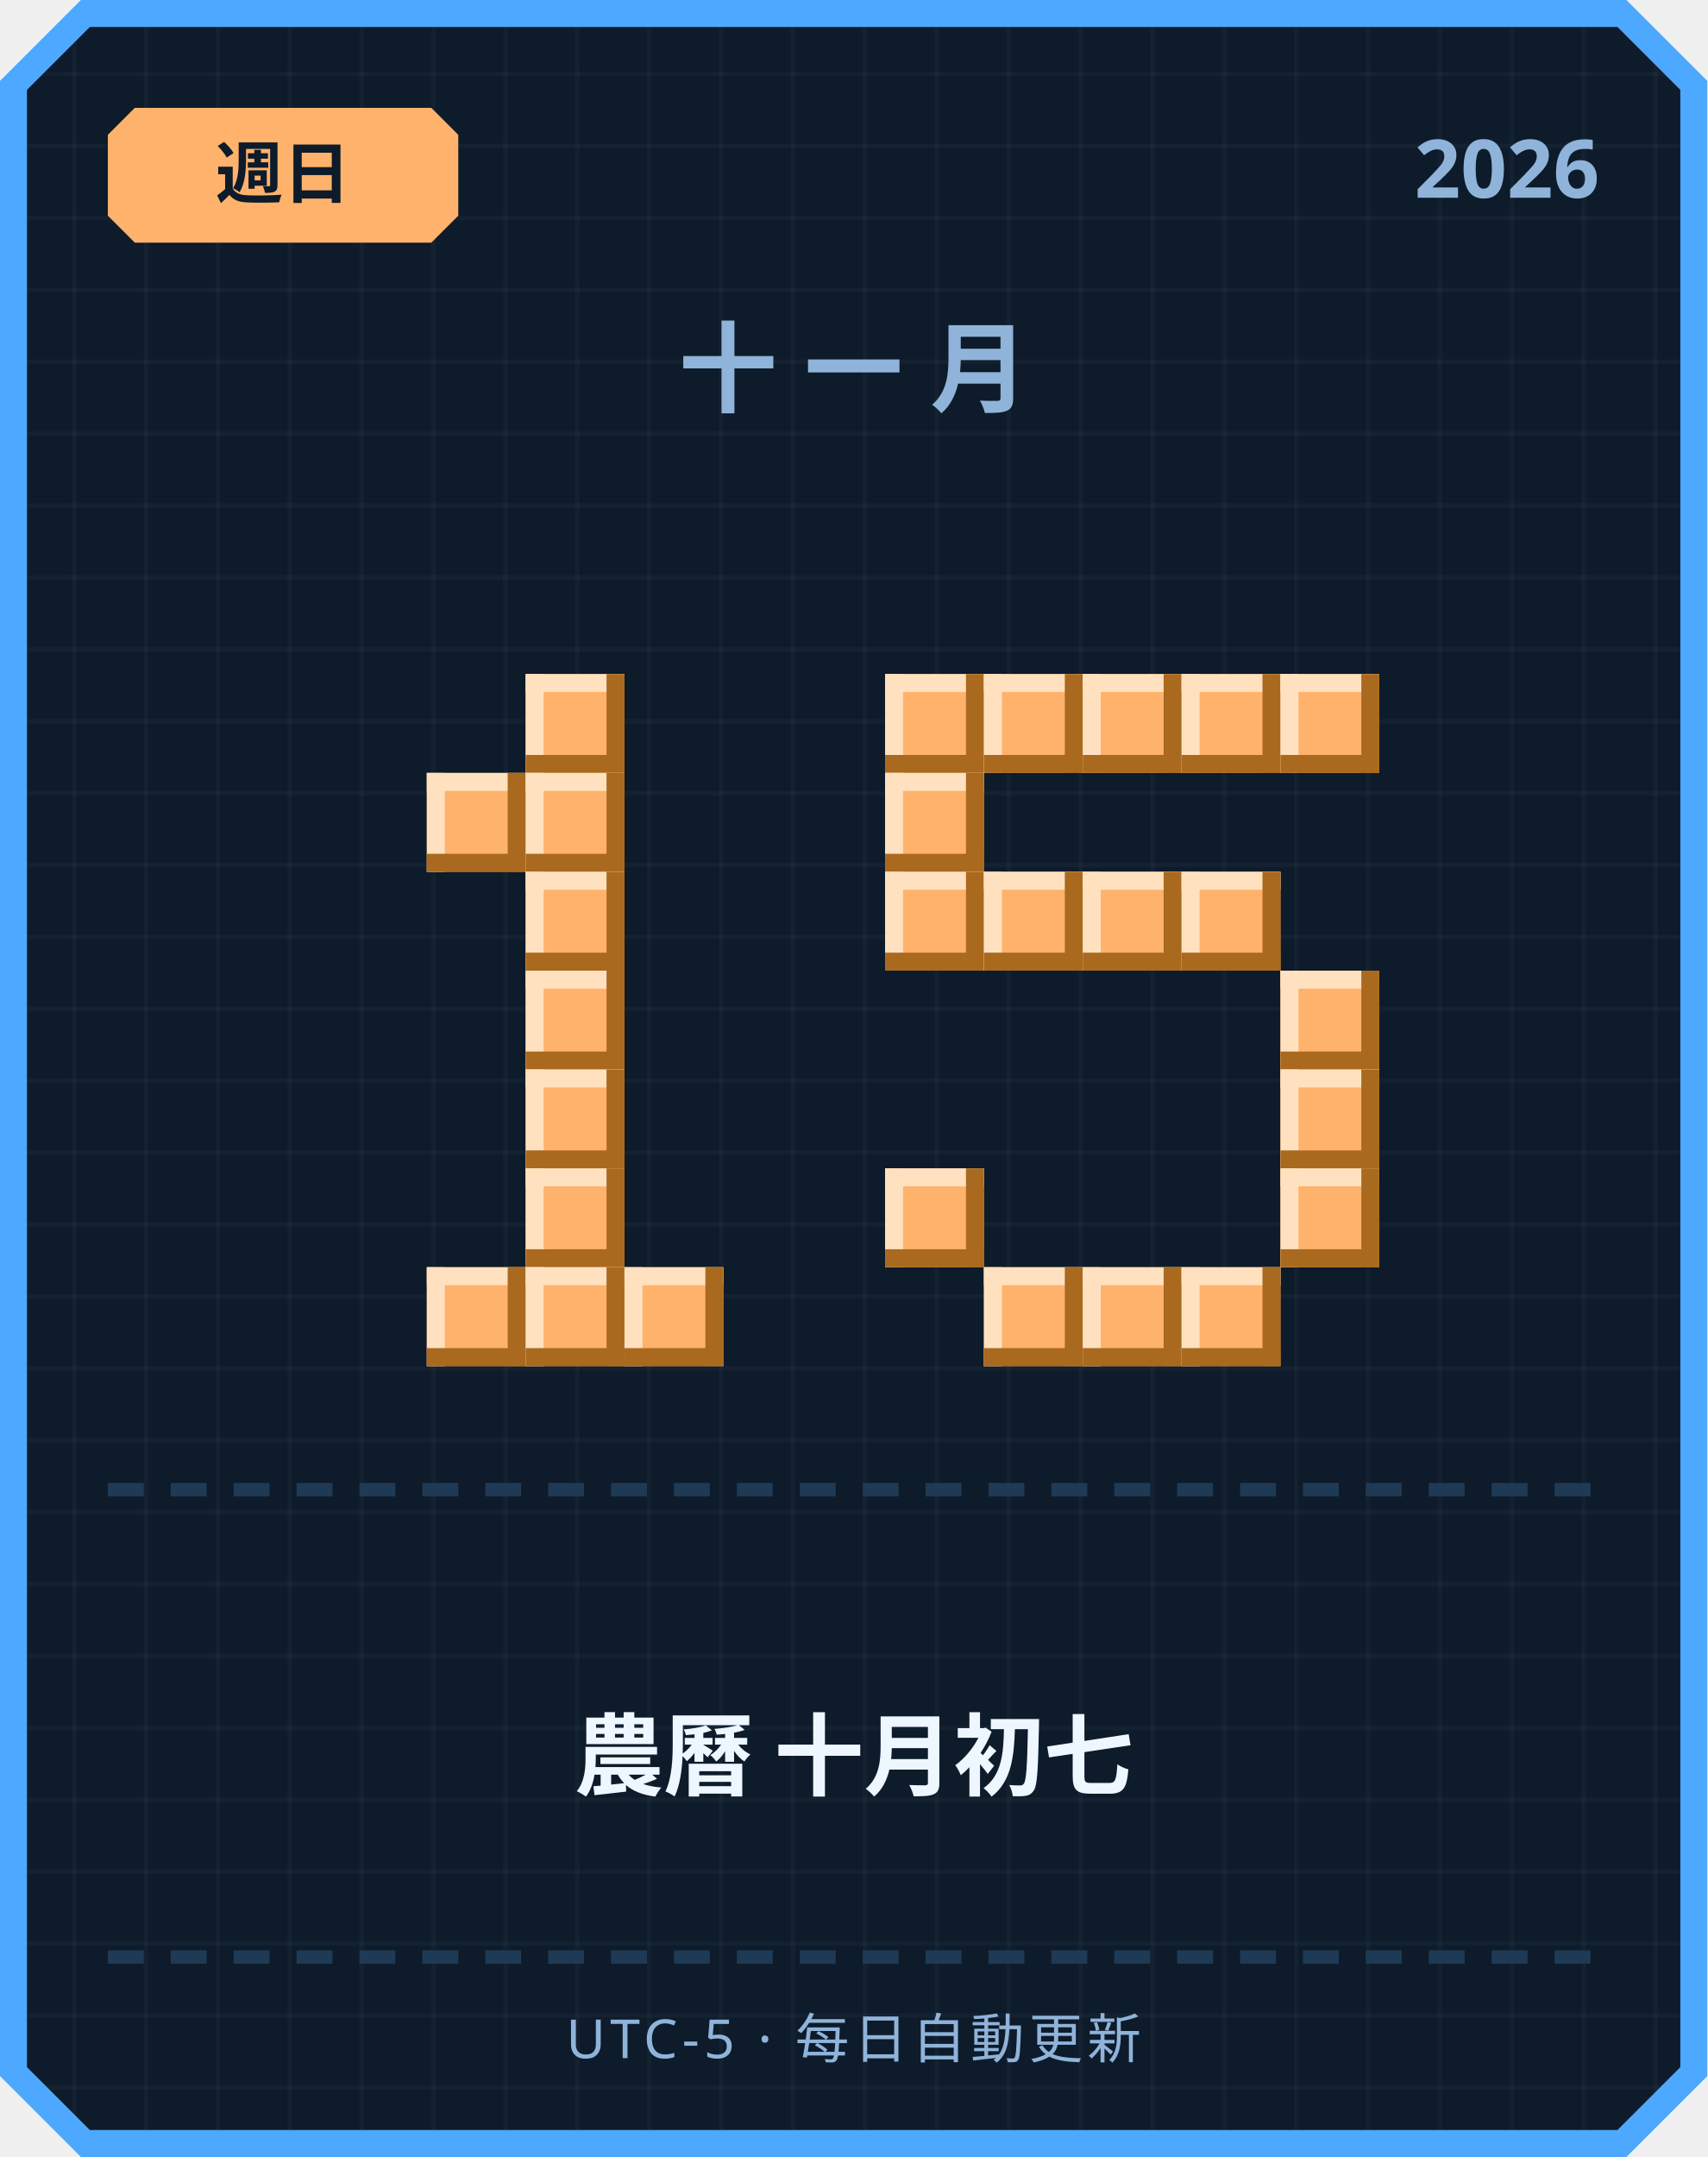
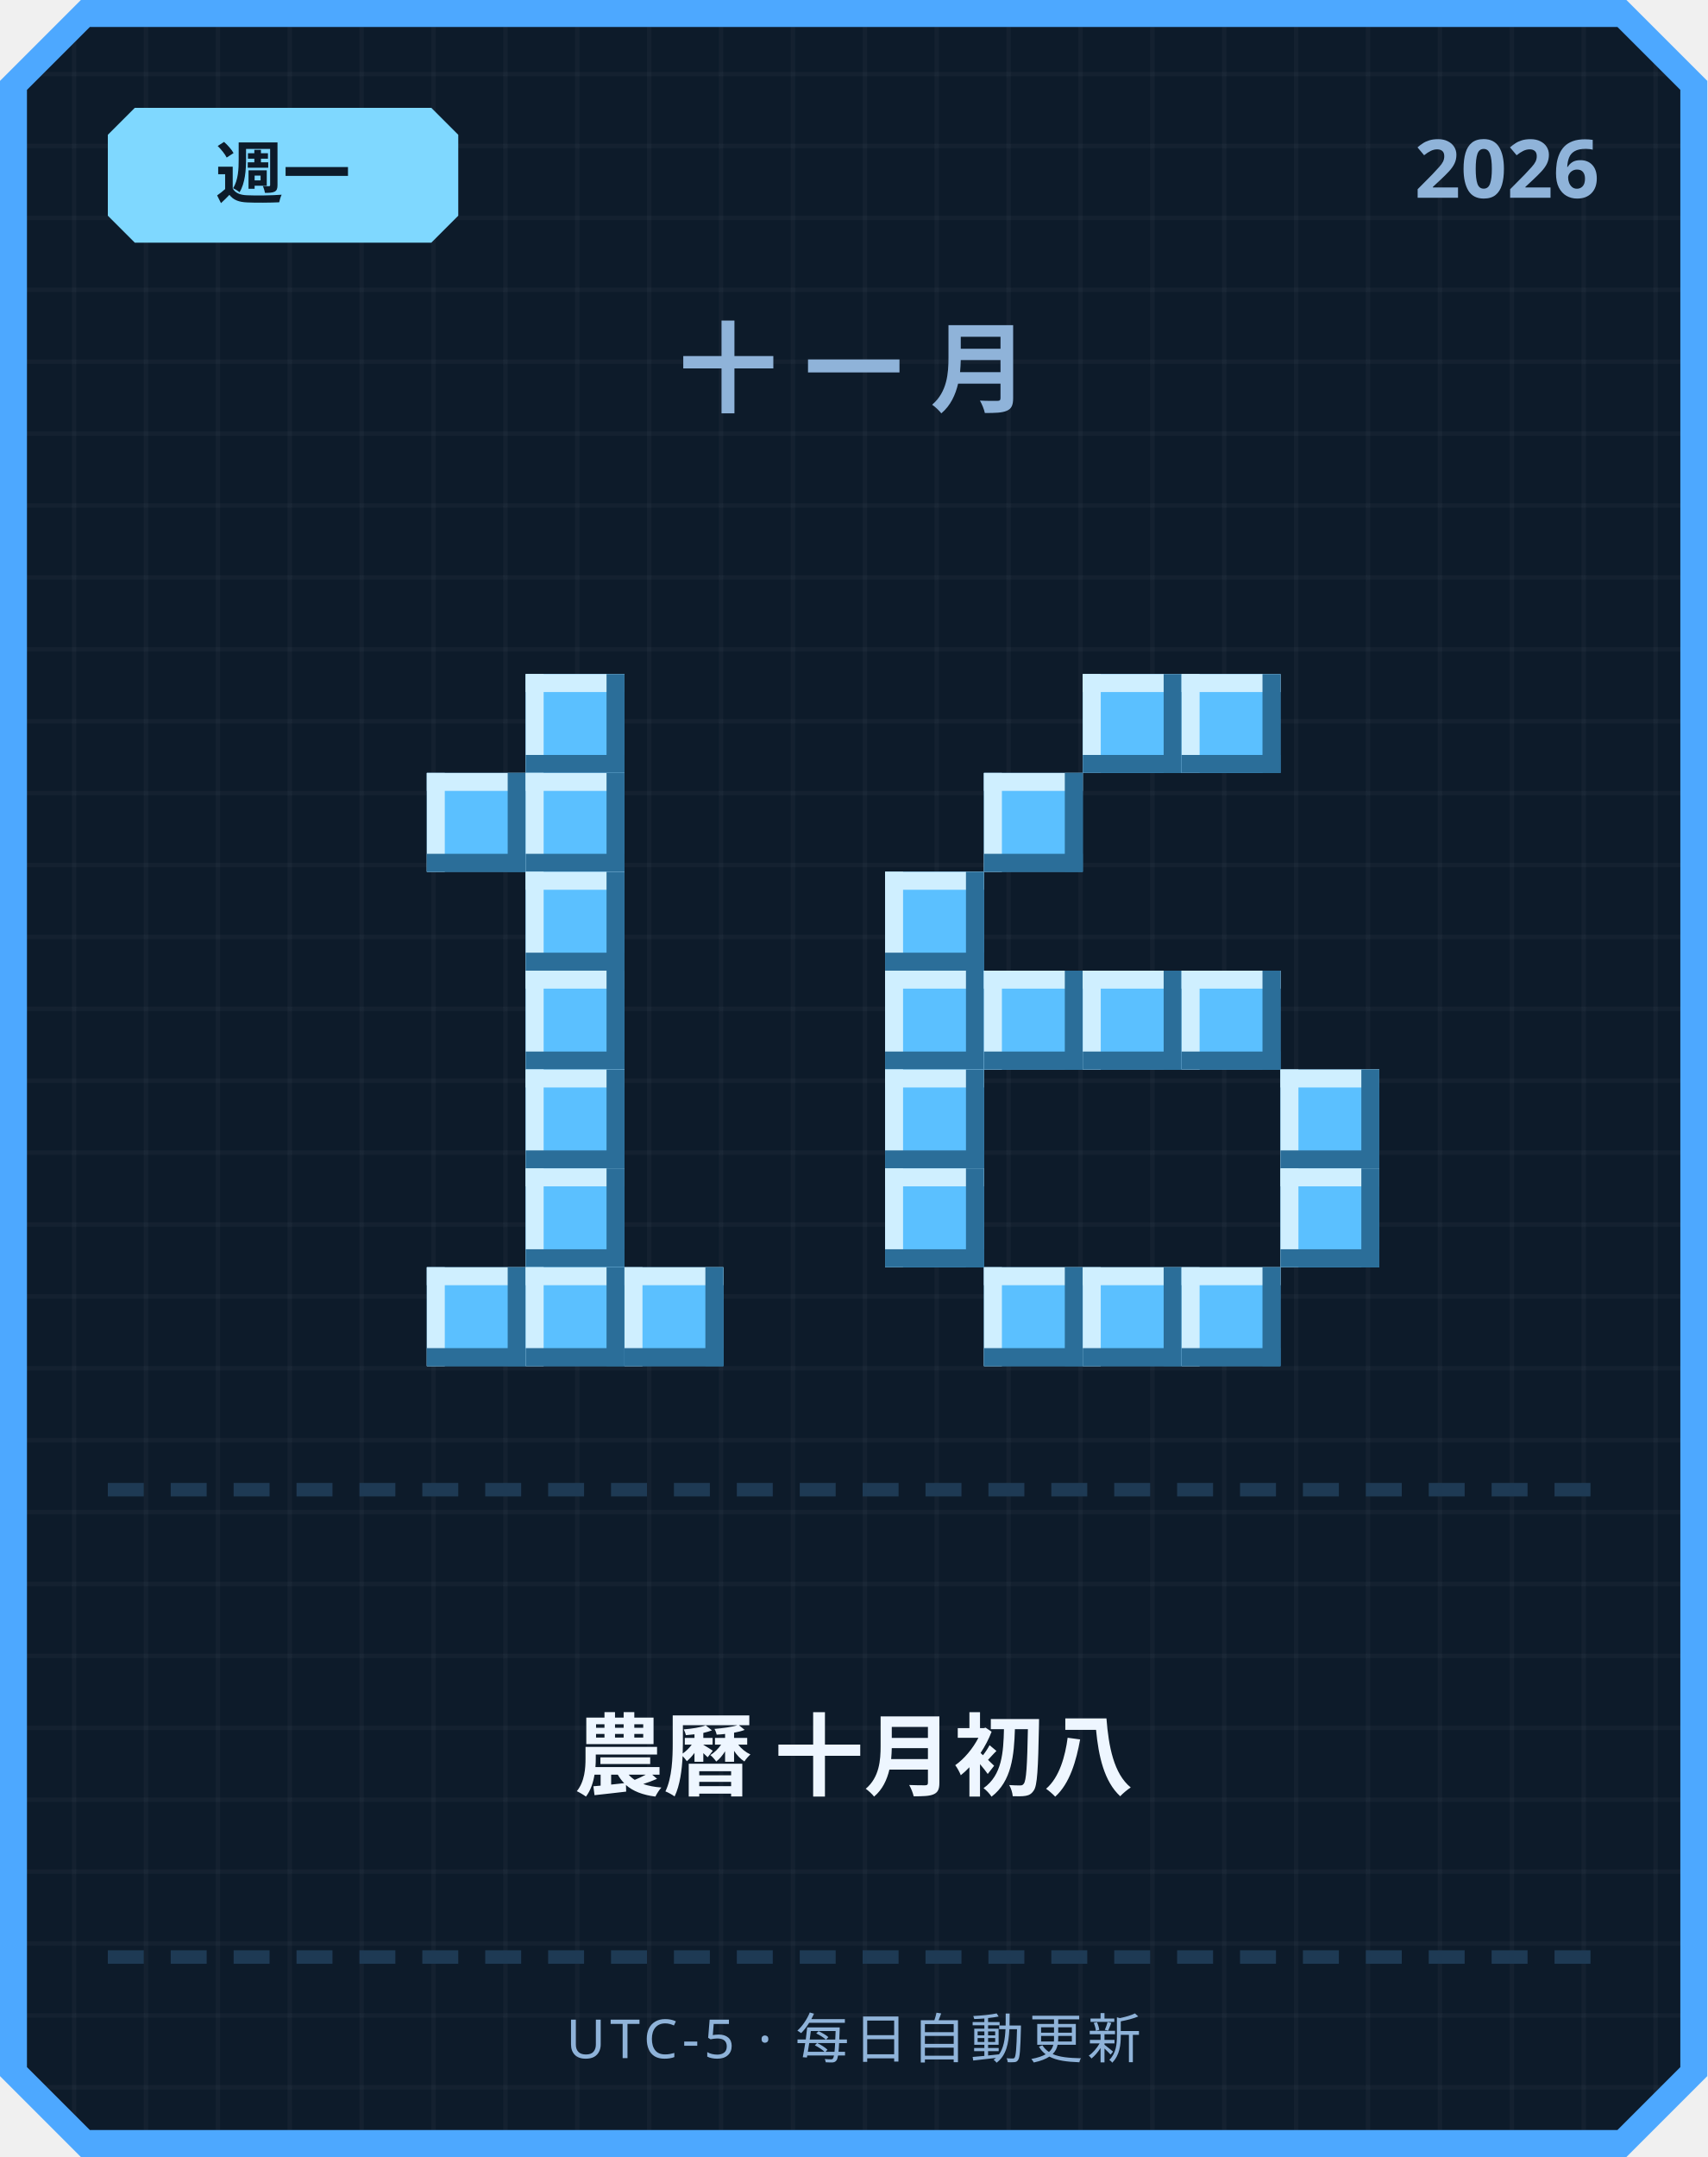
<svg xmlns="http://www.w3.org/2000/svg" width="380" height="480" viewBox="0 0 380 480">
  <defs>
    <pattern id="grid" width="16" height="16" patternUnits="userSpaceOnUse">
      <rect width="16" height="16" fill="#0d1b2a" />
      <rect width="1" height="16" fill="#ffffff" opacity="0.03" />
      <rect width="16" height="1" fill="#ffffff" opacity="0.03" />
    </pattern>
  </defs>
  <path d="M 18,0 L 362,0 L 380,18 L 380,462 L 362,480 L 18,480 L 0,462 L 0,18 Z" fill="#4da8ff" />
  <path d="M 20,6 L 360,6 L 374,20 L 374,460 L 360,474 L 20,474 L 6,460 L 6,20 Z" fill="url(#grid)" />
-   <path d="M 30,24 L 96,24 L 102,30 L 102,48 L 96,54 L 30,54 L 24,48 L 24,30 Z" fill="#ffb26b" />
-   <text x="63" y="44" text-anchor="middle" font-family="'Segoe UI', sans-serif" font-size="15" font-weight="700" fill="#0d1b2a">週日</text>
+   <path d="M 30,24 L 96,24 L 102,30 L 102,48 L 96,54 L 30,54 L 24,48 L 24,30 Z" fill="#7fd8ff" />
+   <text x="63" y="44" text-anchor="middle" font-family="'Segoe UI', sans-serif" font-size="15" font-weight="700" fill="#0d1b2a">週一</text>
  <text x="356" y="44" text-anchor="end" font-family="'Segoe UI', sans-serif" font-size="18" font-weight="700" fill="#8fb3d9">2026</text>
  <text x="190" y="90" text-anchor="middle" font-family="'Segoe UI', sans-serif" font-size="22" font-weight="700" letter-spacing="6" fill="#8fb3d9">十一月</text>
-   <rect x="117" y="150" width="22" height="22" fill="#ffb26b" />
-   <rect x="117" y="150" width="22" height="4" fill="#ffe1bf" />
-   <rect x="117" y="150" width="4" height="22" fill="#ffe1bf" />
-   <rect x="117" y="168" width="22" height="4" fill="#a9691f" />
-   <rect x="135" y="150" width="4" height="22" fill="#a9691f" />
-   <rect x="95" y="172" width="22" height="22" fill="#ffb26b" />
-   <rect x="95" y="172" width="22" height="4" fill="#ffe1bf" />
-   <rect x="95" y="172" width="4" height="22" fill="#ffe1bf" />
-   <rect x="95" y="190" width="22" height="4" fill="#a9691f" />
-   <rect x="113" y="172" width="4" height="22" fill="#a9691f" />
-   <rect x="117" y="172" width="22" height="22" fill="#ffb26b" />
-   <rect x="117" y="172" width="22" height="4" fill="#ffe1bf" />
-   <rect x="117" y="172" width="4" height="22" fill="#ffe1bf" />
-   <rect x="117" y="190" width="22" height="4" fill="#a9691f" />
-   <rect x="135" y="172" width="4" height="22" fill="#a9691f" />
-   <rect x="117" y="194" width="22" height="22" fill="#ffb26b" />
-   <rect x="117" y="194" width="22" height="4" fill="#ffe1bf" />
-   <rect x="117" y="194" width="4" height="22" fill="#ffe1bf" />
-   <rect x="117" y="212" width="22" height="4" fill="#a9691f" />
-   <rect x="135" y="194" width="4" height="22" fill="#a9691f" />
-   <rect x="117" y="216" width="22" height="22" fill="#ffb26b" />
-   <rect x="117" y="216" width="22" height="4" fill="#ffe1bf" />
-   <rect x="117" y="216" width="4" height="22" fill="#ffe1bf" />
-   <rect x="117" y="234" width="22" height="4" fill="#a9691f" />
-   <rect x="135" y="216" width="4" height="22" fill="#a9691f" />
-   <rect x="117" y="238" width="22" height="22" fill="#ffb26b" />
-   <rect x="117" y="238" width="22" height="4" fill="#ffe1bf" />
-   <rect x="117" y="238" width="4" height="22" fill="#ffe1bf" />
-   <rect x="117" y="256" width="22" height="4" fill="#a9691f" />
-   <rect x="135" y="238" width="4" height="22" fill="#a9691f" />
-   <rect x="117" y="260" width="22" height="22" fill="#ffb26b" />
-   <rect x="117" y="260" width="22" height="4" fill="#ffe1bf" />
-   <rect x="117" y="260" width="4" height="22" fill="#ffe1bf" />
-   <rect x="117" y="278" width="22" height="4" fill="#a9691f" />
-   <rect x="135" y="260" width="4" height="22" fill="#a9691f" />
-   <rect x="95" y="282" width="22" height="22" fill="#ffb26b" />
-   <rect x="95" y="282" width="22" height="4" fill="#ffe1bf" />
-   <rect x="95" y="282" width="4" height="22" fill="#ffe1bf" />
-   <rect x="95" y="300" width="22" height="4" fill="#a9691f" />
-   <rect x="113" y="282" width="4" height="22" fill="#a9691f" />
-   <rect x="117" y="282" width="22" height="22" fill="#ffb26b" />
-   <rect x="117" y="282" width="22" height="4" fill="#ffe1bf" />
-   <rect x="117" y="282" width="4" height="22" fill="#ffe1bf" />
-   <rect x="117" y="300" width="22" height="4" fill="#a9691f" />
-   <rect x="135" y="282" width="4" height="22" fill="#a9691f" />
-   <rect x="139" y="282" width="22" height="22" fill="#ffb26b" />
-   <rect x="139" y="282" width="22" height="4" fill="#ffe1bf" />
-   <rect x="139" y="282" width="4" height="22" fill="#ffe1bf" />
-   <rect x="139" y="300" width="22" height="4" fill="#a9691f" />
-   <rect x="157" y="282" width="4" height="22" fill="#a9691f" />
-   <rect x="197" y="150" width="22" height="22" fill="#ffb26b" />
-   <rect x="197" y="150" width="22" height="4" fill="#ffe1bf" />
-   <rect x="197" y="150" width="4" height="22" fill="#ffe1bf" />
-   <rect x="197" y="168" width="22" height="4" fill="#a9691f" />
-   <rect x="215" y="150" width="4" height="22" fill="#a9691f" />
-   <rect x="219" y="150" width="22" height="22" fill="#ffb26b" />
-   <rect x="219" y="150" width="22" height="4" fill="#ffe1bf" />
-   <rect x="219" y="150" width="4" height="22" fill="#ffe1bf" />
-   <rect x="219" y="168" width="22" height="4" fill="#a9691f" />
-   <rect x="237" y="150" width="4" height="22" fill="#a9691f" />
-   <rect x="241" y="150" width="22" height="22" fill="#ffb26b" />
-   <rect x="241" y="150" width="22" height="4" fill="#ffe1bf" />
-   <rect x="241" y="150" width="4" height="22" fill="#ffe1bf" />
-   <rect x="241" y="168" width="22" height="4" fill="#a9691f" />
-   <rect x="259" y="150" width="4" height="22" fill="#a9691f" />
-   <rect x="263" y="150" width="22" height="22" fill="#ffb26b" />
-   <rect x="263" y="150" width="22" height="4" fill="#ffe1bf" />
-   <rect x="263" y="150" width="4" height="22" fill="#ffe1bf" />
-   <rect x="263" y="168" width="22" height="4" fill="#a9691f" />
-   <rect x="281" y="150" width="4" height="22" fill="#a9691f" />
-   <rect x="285" y="150" width="22" height="22" fill="#ffb26b" />
-   <rect x="285" y="150" width="22" height="4" fill="#ffe1bf" />
-   <rect x="285" y="150" width="4" height="22" fill="#ffe1bf" />
-   <rect x="285" y="168" width="22" height="4" fill="#a9691f" />
-   <rect x="303" y="150" width="4" height="22" fill="#a9691f" />
-   <rect x="197" y="172" width="22" height="22" fill="#ffb26b" />
-   <rect x="197" y="172" width="22" height="4" fill="#ffe1bf" />
-   <rect x="197" y="172" width="4" height="22" fill="#ffe1bf" />
-   <rect x="197" y="190" width="22" height="4" fill="#a9691f" />
-   <rect x="215" y="172" width="4" height="22" fill="#a9691f" />
-   <rect x="197" y="194" width="22" height="22" fill="#ffb26b" />
-   <rect x="197" y="194" width="22" height="4" fill="#ffe1bf" />
-   <rect x="197" y="194" width="4" height="22" fill="#ffe1bf" />
-   <rect x="197" y="212" width="22" height="4" fill="#a9691f" />
-   <rect x="215" y="194" width="4" height="22" fill="#a9691f" />
-   <rect x="219" y="194" width="22" height="22" fill="#ffb26b" />
-   <rect x="219" y="194" width="22" height="4" fill="#ffe1bf" />
-   <rect x="219" y="194" width="4" height="22" fill="#ffe1bf" />
-   <rect x="219" y="212" width="22" height="4" fill="#a9691f" />
-   <rect x="237" y="194" width="4" height="22" fill="#a9691f" />
-   <rect x="241" y="194" width="22" height="22" fill="#ffb26b" />
-   <rect x="241" y="194" width="22" height="4" fill="#ffe1bf" />
-   <rect x="241" y="194" width="4" height="22" fill="#ffe1bf" />
-   <rect x="241" y="212" width="22" height="4" fill="#a9691f" />
-   <rect x="259" y="194" width="4" height="22" fill="#a9691f" />
-   <rect x="263" y="194" width="22" height="22" fill="#ffb26b" />
-   <rect x="263" y="194" width="22" height="4" fill="#ffe1bf" />
-   <rect x="263" y="194" width="4" height="22" fill="#ffe1bf" />
-   <rect x="263" y="212" width="22" height="4" fill="#a9691f" />
-   <rect x="281" y="194" width="4" height="22" fill="#a9691f" />
-   <rect x="285" y="216" width="22" height="22" fill="#ffb26b" />
-   <rect x="285" y="216" width="22" height="4" fill="#ffe1bf" />
-   <rect x="285" y="216" width="4" height="22" fill="#ffe1bf" />
-   <rect x="285" y="234" width="22" height="4" fill="#a9691f" />
-   <rect x="303" y="216" width="4" height="22" fill="#a9691f" />
-   <rect x="285" y="238" width="22" height="22" fill="#ffb26b" />
-   <rect x="285" y="238" width="22" height="4" fill="#ffe1bf" />
-   <rect x="285" y="238" width="4" height="22" fill="#ffe1bf" />
-   <rect x="285" y="256" width="22" height="4" fill="#a9691f" />
-   <rect x="303" y="238" width="4" height="22" fill="#a9691f" />
-   <rect x="197" y="260" width="22" height="22" fill="#ffb26b" />
-   <rect x="197" y="260" width="22" height="4" fill="#ffe1bf" />
-   <rect x="197" y="260" width="4" height="22" fill="#ffe1bf" />
-   <rect x="197" y="278" width="22" height="4" fill="#a9691f" />
-   <rect x="215" y="260" width="4" height="22" fill="#a9691f" />
-   <rect x="285" y="260" width="22" height="22" fill="#ffb26b" />
-   <rect x="285" y="260" width="22" height="4" fill="#ffe1bf" />
-   <rect x="285" y="260" width="4" height="22" fill="#ffe1bf" />
-   <rect x="285" y="278" width="22" height="4" fill="#a9691f" />
-   <rect x="303" y="260" width="4" height="22" fill="#a9691f" />
-   <rect x="219" y="282" width="22" height="22" fill="#ffb26b" />
-   <rect x="219" y="282" width="22" height="4" fill="#ffe1bf" />
-   <rect x="219" y="282" width="4" height="22" fill="#ffe1bf" />
-   <rect x="219" y="300" width="22" height="4" fill="#a9691f" />
-   <rect x="237" y="282" width="4" height="22" fill="#a9691f" />
-   <rect x="241" y="282" width="22" height="22" fill="#ffb26b" />
-   <rect x="241" y="282" width="22" height="4" fill="#ffe1bf" />
-   <rect x="241" y="282" width="4" height="22" fill="#ffe1bf" />
-   <rect x="241" y="300" width="22" height="4" fill="#a9691f" />
-   <rect x="259" y="282" width="4" height="22" fill="#a9691f" />
-   <rect x="263" y="282" width="22" height="22" fill="#ffb26b" />
-   <rect x="263" y="282" width="22" height="4" fill="#ffe1bf" />
-   <rect x="263" y="282" width="4" height="22" fill="#ffe1bf" />
-   <rect x="263" y="300" width="22" height="4" fill="#a9691f" />
-   <rect x="281" y="282" width="4" height="22" fill="#a9691f" />
+   <rect x="117" y="150" width="22" height="22" fill="#5bc0ff" />
+   <rect x="117" y="150" width="22" height="4" fill="#cfefff" />
+   <rect x="117" y="150" width="4" height="22" fill="#cfefff" />
+   <rect x="117" y="168" width="22" height="4" fill="#2b6e99" />
+   <rect x="135" y="150" width="4" height="22" fill="#2b6e99" />
+   <rect x="95" y="172" width="22" height="22" fill="#5bc0ff" />
+   <rect x="95" y="172" width="22" height="4" fill="#cfefff" />
+   <rect x="95" y="172" width="4" height="22" fill="#cfefff" />
+   <rect x="95" y="190" width="22" height="4" fill="#2b6e99" />
+   <rect x="113" y="172" width="4" height="22" fill="#2b6e99" />
+   <rect x="117" y="172" width="22" height="22" fill="#5bc0ff" />
+   <rect x="117" y="172" width="22" height="4" fill="#cfefff" />
+   <rect x="117" y="172" width="4" height="22" fill="#cfefff" />
+   <rect x="117" y="190" width="22" height="4" fill="#2b6e99" />
+   <rect x="135" y="172" width="4" height="22" fill="#2b6e99" />
+   <rect x="117" y="194" width="22" height="22" fill="#5bc0ff" />
+   <rect x="117" y="194" width="22" height="4" fill="#cfefff" />
+   <rect x="117" y="194" width="4" height="22" fill="#cfefff" />
+   <rect x="117" y="212" width="22" height="4" fill="#2b6e99" />
+   <rect x="135" y="194" width="4" height="22" fill="#2b6e99" />
+   <rect x="117" y="216" width="22" height="22" fill="#5bc0ff" />
+   <rect x="117" y="216" width="22" height="4" fill="#cfefff" />
+   <rect x="117" y="216" width="4" height="22" fill="#cfefff" />
+   <rect x="117" y="234" width="22" height="4" fill="#2b6e99" />
+   <rect x="135" y="216" width="4" height="22" fill="#2b6e99" />
+   <rect x="117" y="238" width="22" height="22" fill="#5bc0ff" />
+   <rect x="117" y="238" width="22" height="4" fill="#cfefff" />
+   <rect x="117" y="238" width="4" height="22" fill="#cfefff" />
+   <rect x="117" y="256" width="22" height="4" fill="#2b6e99" />
+   <rect x="135" y="238" width="4" height="22" fill="#2b6e99" />
+   <rect x="117" y="260" width="22" height="22" fill="#5bc0ff" />
+   <rect x="117" y="260" width="22" height="4" fill="#cfefff" />
+   <rect x="117" y="260" width="4" height="22" fill="#cfefff" />
+   <rect x="117" y="278" width="22" height="4" fill="#2b6e99" />
+   <rect x="135" y="260" width="4" height="22" fill="#2b6e99" />
+   <rect x="95" y="282" width="22" height="22" fill="#5bc0ff" />
+   <rect x="95" y="282" width="22" height="4" fill="#cfefff" />
+   <rect x="95" y="282" width="4" height="22" fill="#cfefff" />
+   <rect x="95" y="300" width="22" height="4" fill="#2b6e99" />
+   <rect x="113" y="282" width="4" height="22" fill="#2b6e99" />
+   <rect x="117" y="282" width="22" height="22" fill="#5bc0ff" />
+   <rect x="117" y="282" width="22" height="4" fill="#cfefff" />
+   <rect x="117" y="282" width="4" height="22" fill="#cfefff" />
+   <rect x="117" y="300" width="22" height="4" fill="#2b6e99" />
+   <rect x="135" y="282" width="4" height="22" fill="#2b6e99" />
+   <rect x="139" y="282" width="22" height="22" fill="#5bc0ff" />
+   <rect x="139" y="282" width="22" height="4" fill="#cfefff" />
+   <rect x="139" y="282" width="4" height="22" fill="#cfefff" />
+   <rect x="139" y="300" width="22" height="4" fill="#2b6e99" />
+   <rect x="157" y="282" width="4" height="22" fill="#2b6e99" />
+   <rect x="241" y="150" width="22" height="22" fill="#5bc0ff" />
+   <rect x="241" y="150" width="22" height="4" fill="#cfefff" />
+   <rect x="241" y="150" width="4" height="22" fill="#cfefff" />
+   <rect x="241" y="168" width="22" height="4" fill="#2b6e99" />
+   <rect x="259" y="150" width="4" height="22" fill="#2b6e99" />
+   <rect x="263" y="150" width="22" height="22" fill="#5bc0ff" />
+   <rect x="263" y="150" width="22" height="4" fill="#cfefff" />
+   <rect x="263" y="150" width="4" height="22" fill="#cfefff" />
+   <rect x="263" y="168" width="22" height="4" fill="#2b6e99" />
+   <rect x="281" y="150" width="4" height="22" fill="#2b6e99" />
+   <rect x="219" y="172" width="22" height="22" fill="#5bc0ff" />
+   <rect x="219" y="172" width="22" height="4" fill="#cfefff" />
+   <rect x="219" y="172" width="4" height="22" fill="#cfefff" />
+   <rect x="219" y="190" width="22" height="4" fill="#2b6e99" />
+   <rect x="237" y="172" width="4" height="22" fill="#2b6e99" />
+   <rect x="197" y="194" width="22" height="22" fill="#5bc0ff" />
+   <rect x="197" y="194" width="22" height="4" fill="#cfefff" />
+   <rect x="197" y="194" width="4" height="22" fill="#cfefff" />
+   <rect x="197" y="212" width="22" height="4" fill="#2b6e99" />
+   <rect x="215" y="194" width="4" height="22" fill="#2b6e99" />
+   <rect x="197" y="216" width="22" height="22" fill="#5bc0ff" />
+   <rect x="197" y="216" width="22" height="4" fill="#cfefff" />
+   <rect x="197" y="216" width="4" height="22" fill="#cfefff" />
+   <rect x="197" y="234" width="22" height="4" fill="#2b6e99" />
+   <rect x="215" y="216" width="4" height="22" fill="#2b6e99" />
+   <rect x="219" y="216" width="22" height="22" fill="#5bc0ff" />
+   <rect x="219" y="216" width="22" height="4" fill="#cfefff" />
+   <rect x="219" y="216" width="4" height="22" fill="#cfefff" />
+   <rect x="219" y="234" width="22" height="4" fill="#2b6e99" />
+   <rect x="237" y="216" width="4" height="22" fill="#2b6e99" />
+   <rect x="241" y="216" width="22" height="22" fill="#5bc0ff" />
+   <rect x="241" y="216" width="22" height="4" fill="#cfefff" />
+   <rect x="241" y="216" width="4" height="22" fill="#cfefff" />
+   <rect x="241" y="234" width="22" height="4" fill="#2b6e99" />
+   <rect x="259" y="216" width="4" height="22" fill="#2b6e99" />
+   <rect x="263" y="216" width="22" height="22" fill="#5bc0ff" />
+   <rect x="263" y="216" width="22" height="4" fill="#cfefff" />
+   <rect x="263" y="216" width="4" height="22" fill="#cfefff" />
+   <rect x="263" y="234" width="22" height="4" fill="#2b6e99" />
+   <rect x="281" y="216" width="4" height="22" fill="#2b6e99" />
+   <rect x="197" y="238" width="22" height="22" fill="#5bc0ff" />
+   <rect x="197" y="238" width="22" height="4" fill="#cfefff" />
+   <rect x="197" y="238" width="4" height="22" fill="#cfefff" />
+   <rect x="197" y="256" width="22" height="4" fill="#2b6e99" />
+   <rect x="215" y="238" width="4" height="22" fill="#2b6e99" />
+   <rect x="285" y="238" width="22" height="22" fill="#5bc0ff" />
+   <rect x="285" y="238" width="22" height="4" fill="#cfefff" />
+   <rect x="285" y="238" width="4" height="22" fill="#cfefff" />
+   <rect x="285" y="256" width="22" height="4" fill="#2b6e99" />
+   <rect x="303" y="238" width="4" height="22" fill="#2b6e99" />
+   <rect x="197" y="260" width="22" height="22" fill="#5bc0ff" />
+   <rect x="197" y="260" width="22" height="4" fill="#cfefff" />
+   <rect x="197" y="260" width="4" height="22" fill="#cfefff" />
+   <rect x="197" y="278" width="22" height="4" fill="#2b6e99" />
+   <rect x="215" y="260" width="4" height="22" fill="#2b6e99" />
+   <rect x="285" y="260" width="22" height="22" fill="#5bc0ff" />
+   <rect x="285" y="260" width="22" height="4" fill="#cfefff" />
+   <rect x="285" y="260" width="4" height="22" fill="#cfefff" />
+   <rect x="285" y="278" width="22" height="4" fill="#2b6e99" />
+   <rect x="303" y="260" width="4" height="22" fill="#2b6e99" />
+   <rect x="219" y="282" width="22" height="22" fill="#5bc0ff" />
+   <rect x="219" y="282" width="22" height="4" fill="#cfefff" />
+   <rect x="219" y="282" width="4" height="22" fill="#cfefff" />
+   <rect x="219" y="300" width="22" height="4" fill="#2b6e99" />
+   <rect x="237" y="282" width="4" height="22" fill="#2b6e99" />
+   <rect x="241" y="282" width="22" height="22" fill="#5bc0ff" />
+   <rect x="241" y="282" width="22" height="4" fill="#cfefff" />
+   <rect x="241" y="282" width="4" height="22" fill="#cfefff" />
+   <rect x="241" y="300" width="22" height="4" fill="#2b6e99" />
+   <rect x="259" y="282" width="4" height="22" fill="#2b6e99" />
+   <rect x="263" y="282" width="22" height="22" fill="#5bc0ff" />
+   <rect x="263" y="282" width="22" height="4" fill="#cfefff" />
+   <rect x="263" y="282" width="4" height="22" fill="#cfefff" />
+   <rect x="263" y="300" width="22" height="4" fill="#2b6e99" />
+   <rect x="281" y="282" width="4" height="22" fill="#2b6e99" />
  <rect x="24" y="330" width="8" height="3" fill="#1e3a54" />
  <rect x="38" y="330" width="8" height="3" fill="#1e3a54" />
  <rect x="52" y="330" width="8" height="3" fill="#1e3a54" />
  <rect x="66" y="330" width="8" height="3" fill="#1e3a54" />
  <rect x="80" y="330" width="8" height="3" fill="#1e3a54" />
  <rect x="94" y="330" width="8" height="3" fill="#1e3a54" />
  <rect x="108" y="330" width="8" height="3" fill="#1e3a54" />
  <rect x="122" y="330" width="8" height="3" fill="#1e3a54" />
  <rect x="136" y="330" width="8" height="3" fill="#1e3a54" />
  <rect x="150" y="330" width="8" height="3" fill="#1e3a54" />
  <rect x="164" y="330" width="8" height="3" fill="#1e3a54" />
  <rect x="178" y="330" width="8" height="3" fill="#1e3a54" />
  <rect x="192" y="330" width="8" height="3" fill="#1e3a54" />
  <rect x="206" y="330" width="8" height="3" fill="#1e3a54" />
  <rect x="220" y="330" width="8" height="3" fill="#1e3a54" />
  <rect x="234" y="330" width="8" height="3" fill="#1e3a54" />
  <rect x="248" y="330" width="8" height="3" fill="#1e3a54" />
  <rect x="262" y="330" width="8" height="3" fill="#1e3a54" />
  <rect x="276" y="330" width="8" height="3" fill="#1e3a54" />
  <rect x="290" y="330" width="8" height="3" fill="#1e3a54" />
  <rect x="304" y="330" width="8" height="3" fill="#1e3a54" />
  <rect x="318" y="330" width="8" height="3" fill="#1e3a54" />
  <rect x="332" y="330" width="8" height="3" fill="#1e3a54" />
  <rect x="346" y="330" width="8" height="3" fill="#1e3a54" />
-   <text x="190" y="398" text-anchor="middle" font-family="'Segoe UI', 'Microsoft JhengHei', sans-serif" font-size="20" font-weight="700" fill="#eef6ff">農曆 十月初七</text>
+   <text x="190" y="398" text-anchor="middle" font-family="'Segoe UI', 'Microsoft JhengHei', sans-serif" font-size="20" font-weight="700" fill="#eef6ff">農曆 十月初八</text>
  <rect x="24" y="434" width="8" height="3" fill="#1e3a54" />
  <rect x="38" y="434" width="8" height="3" fill="#1e3a54" />
  <rect x="52" y="434" width="8" height="3" fill="#1e3a54" />
  <rect x="66" y="434" width="8" height="3" fill="#1e3a54" />
  <rect x="80" y="434" width="8" height="3" fill="#1e3a54" />
  <rect x="94" y="434" width="8" height="3" fill="#1e3a54" />
  <rect x="108" y="434" width="8" height="3" fill="#1e3a54" />
  <rect x="122" y="434" width="8" height="3" fill="#1e3a54" />
  <rect x="136" y="434" width="8" height="3" fill="#1e3a54" />
  <rect x="150" y="434" width="8" height="3" fill="#1e3a54" />
  <rect x="164" y="434" width="8" height="3" fill="#1e3a54" />
  <rect x="178" y="434" width="8" height="3" fill="#1e3a54" />
  <rect x="192" y="434" width="8" height="3" fill="#1e3a54" />
  <rect x="206" y="434" width="8" height="3" fill="#1e3a54" />
  <rect x="220" y="434" width="8" height="3" fill="#1e3a54" />
  <rect x="234" y="434" width="8" height="3" fill="#1e3a54" />
  <rect x="248" y="434" width="8" height="3" fill="#1e3a54" />
  <rect x="262" y="434" width="8" height="3" fill="#1e3a54" />
  <rect x="276" y="434" width="8" height="3" fill="#1e3a54" />
  <rect x="290" y="434" width="8" height="3" fill="#1e3a54" />
  <rect x="304" y="434" width="8" height="3" fill="#1e3a54" />
  <rect x="318" y="434" width="8" height="3" fill="#1e3a54" />
  <rect x="332" y="434" width="8" height="3" fill="#1e3a54" />
  <rect x="346" y="434" width="8" height="3" fill="#1e3a54" />
  <text x="190" y="458" text-anchor="middle" font-family="'Segoe UI', sans-serif" font-size="12" letter-spacing="1" fill="#8fb3d9">UTC-5 · 每日自動更新</text>
</svg>
